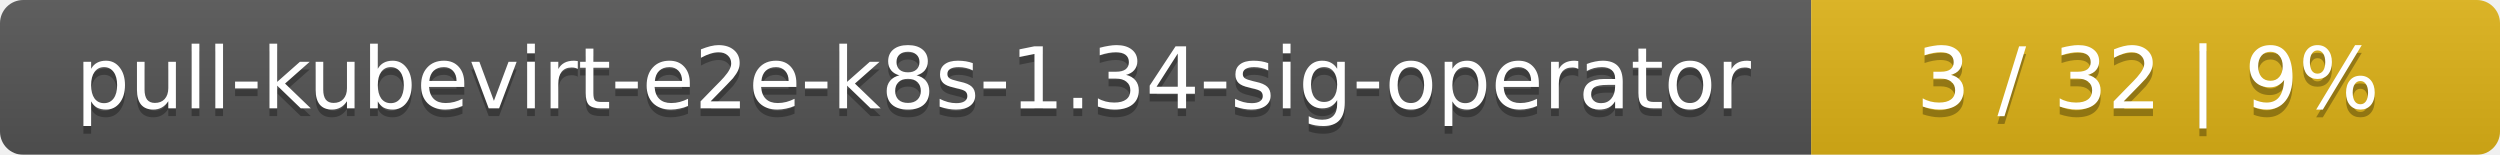
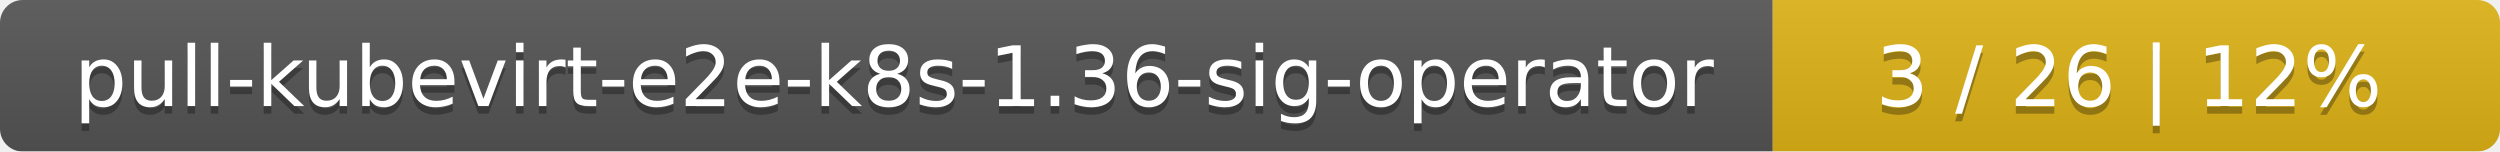
- <svg xmlns="http://www.w3.org/2000/svg" width="323" height="20">
+ <svg xmlns="http://www.w3.org/2000/svg" width="330" height="20">
  <linearGradient id="smooth" x2="0" y2="100%">
    <stop offset="0" stop-color="#bbb" stop-opacity=".1" />
    <stop offset="1" stop-opacity=".1" />
  </linearGradient>
  <mask id="round">
-     <rect width="323" height="20" rx="3" fill="#fff" />
+     <rect width="330" height="20" rx="3" fill="#fff" />
  </mask>
  <g mask="url(#round)">
    <rect width="234" height="20" fill="#555" />
-     <rect x="234" width="89" height="20" fill="#dfb317" />
-     <rect width="323" height="20" fill="url(#smooth)" />
+     <rect x="234" width="96" height="20" fill="#dfb317" />
+     <rect width="330" height="20" fill="url(#smooth)" />
  </g>
  <g fill="#fff" text-anchor="middle" font-family="DejaVu Sans,Verdana,Geneva,sans-serif" font-size="11">
-     <text x="118" y="15" fill="#010101" fill-opacity=".3">pull-kubevirt-e2e-k8s-1.34-sig-operator</text>
-     <text x="118" y="14">pull-kubevirt-e2e-k8s-1.34-sig-operator</text>
-     <text x="277.5" y="15" fill="#010101" fill-opacity=".3">3 / 32    |    9%</text>
-     <text x="277.5" y="14">3 / 32    |    9%</text>
+     <text x="118" y="15" fill="#010101" fill-opacity=".3">pull-kubevirt-e2e-k8s-1.36-sig-operator</text>
+     <text x="118" y="14">pull-kubevirt-e2e-k8s-1.36-sig-operator</text>
+     <text x="281" y="15" fill="#010101" fill-opacity=".3">3 / 26    |    12%</text>
+     <text x="281" y="14">3 / 26    |    12%</text>
  </g>
</svg>
